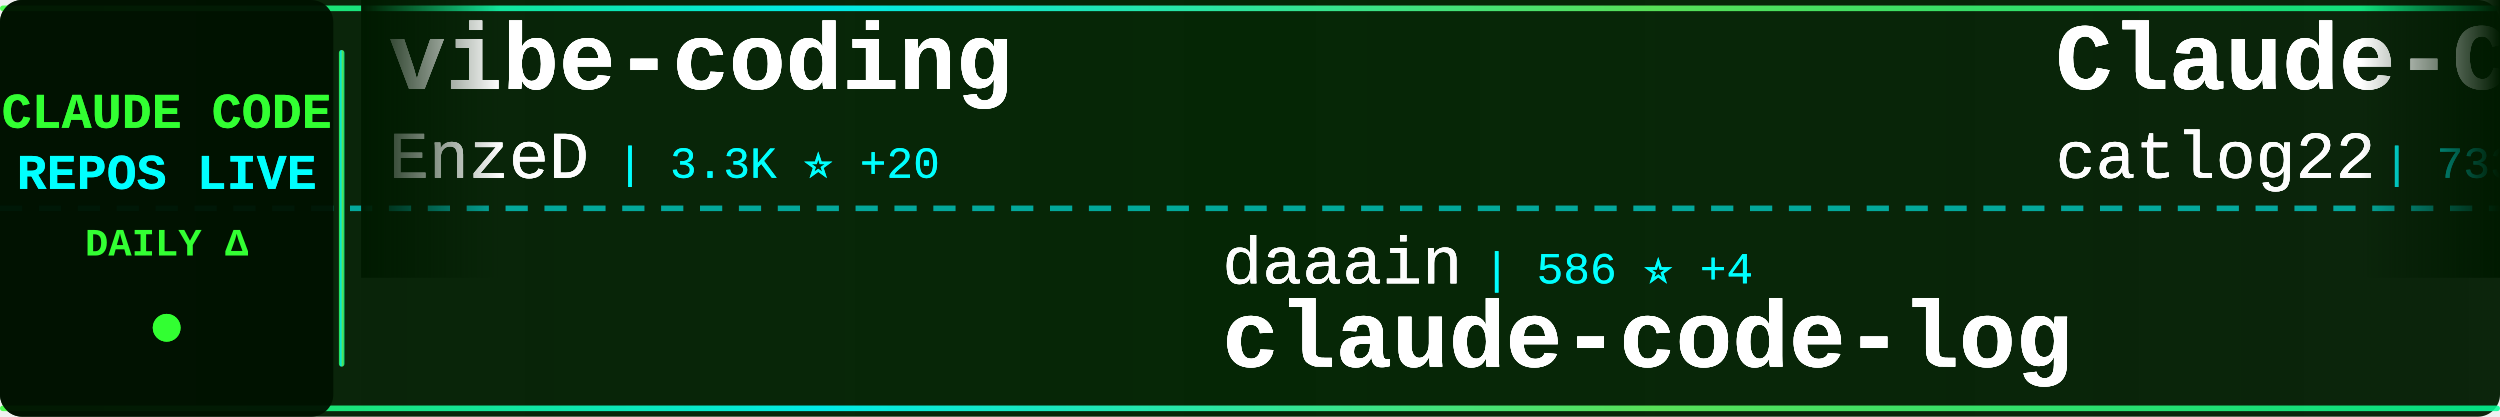
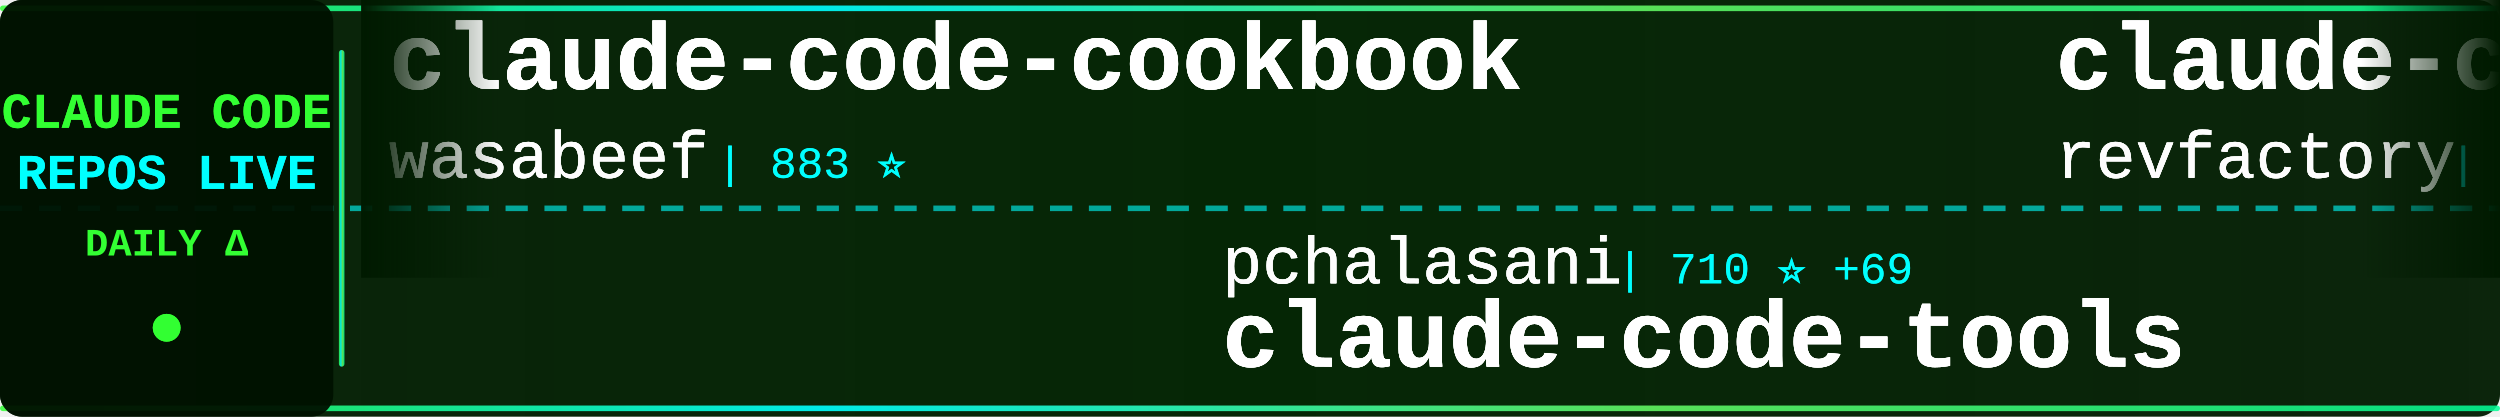
<svg xmlns="http://www.w3.org/2000/svg" width="900" height="150">
  <defs>
    <linearGradient id="tickerBg" x1="0%" y1="0%" x2="100%" y2="0%">
      <stop offset="0%" style="stop-color:#001a00;stop-opacity:0.95" />
      <stop offset="50%" style="stop-color:#002200;stop-opacity:0.98" />
      <stop offset="100%" style="stop-color:#001a00;stop-opacity:0.95" />
    </linearGradient>
    <linearGradient id="borderGrad" x1="0%" y1="0%" x2="100%" y2="0%">
      <stop offset="0%" style="stop-color:#33ff33;stop-opacity:0.85">
        <animate attributeName="stop-opacity" values="0.85;1;0.85" dur="2s" repeatCount="indefinite" />
      </stop>
      <stop offset="33%" style="stop-color:#00ffff;stop-opacity:0.9">
        <animate attributeName="stop-opacity" values="0.9;1;0.9" dur="2.2s" repeatCount="indefinite" />
      </stop>
      <stop offset="66%" style="stop-color:#66ff66;stop-opacity:0.85">
        <animate attributeName="stop-opacity" values="0.85;1;0.85" dur="1.8s" repeatCount="indefinite" />
      </stop>
      <stop offset="100%" style="stop-color:#00ff99;stop-opacity:0.85">
        <animate attributeName="stop-opacity" values="0.85;1;0.85" dur="2s" repeatCount="indefinite" />
      </stop>
    </linearGradient>
    <filter id="textGlow">
      <feGaussianBlur stdDeviation="0.2" result="coloredBlur" />
      <feMerge>
        <feMergeNode in="coloredBlur" />
        <feMergeNode in="SourceGraphic" />
      </feMerge>
    </filter>
    <filter id="metricGlow">
      <feGaussianBlur stdDeviation="0.2" result="coloredBlur" />
      <feMerge>
        <feMergeNode in="coloredBlur" />
        <feMergeNode in="SourceGraphic" />
      </feMerge>
    </filter>
    <linearGradient id="leftFade" x1="0%" y1="0%" x2="100%" y2="0%">
      <stop offset="0%" style="stop-color:#001a00;stop-opacity:1" />
      <stop offset="100%" style="stop-color:#001a00;stop-opacity:0" />
    </linearGradient>
    <linearGradient id="rightFade" x1="0%" y1="0%" x2="100%" y2="0%">
      <stop offset="0%" style="stop-color:#001a00;stop-opacity:0" />
      <stop offset="100%" style="stop-color:#001a00;stop-opacity:1" />
    </linearGradient>
  </defs>
  <rect width="900" height="150" fill="url(#tickerBg)" rx="8" />
  <rect x="0" y="2" width="900" height="2" fill="url(#borderGrad)" rx="1" />
  <rect x="0" y="146" width="900" height="2" fill="url(#borderGrad)" rx="1" />
  <line x1="0" y1="75" x2="900" y2="75" stroke="#00ffff" stroke-width="2" stroke-dasharray="8 6" opacity="0.6" />
  <rect x="0" y="0" width="120" height="150" fill="#001100" opacity="0.95" rx="8" />
  <text x="60" y="46" font-family="'Courier New', monospace" font-size="18" font-weight="bold" fill="#33ff33" text-anchor="middle" filter="url(#textGlow)">
    CLAUDE CODE
  </text>
  <text x="60" y="68" font-family="'Courier New', monospace" font-size="18" font-weight="bold" fill="#00ffff" text-anchor="middle" filter="url(#textGlow)">
    REPOS LIVE
  </text>
  <text x="60" y="92" font-family="'Courier New', monospace" font-size="14" font-weight="bold" fill="#33ff33" text-anchor="middle">
    DAILY Δ
  </text>
  <circle cx="60" cy="118" r="5" fill="#33ff33" filter="url(#metricGlow)">
    <animate attributeName="r" values="4;6;4" dur="1.5s" repeatCount="indefinite" />
    <animate attributeName="opacity" values="0.6;1;0.6" dur="1.5s" repeatCount="indefinite" />
  </circle>
  <rect x="122" y="18" width="2" height="114" fill="url(#borderGrad)" rx="1" />
  <clipPath id="tickerClip">
    <rect x="130" y="0" width="770" height="150" />
  </clipPath>
  <g clip-path="url(#tickerClip)">
    <g id="tickerItems1">
      <animateTransform attributeName="transform" attributeType="XML" type="translate" from="0 0" to="-3000 0" dur="54s" repeatCount="indefinite" />
      <g transform="translate(0, 0)">
-         <text x="140" y="32" font-family="'Courier New', monospace" font-size="34" font-weight="bold" fill="#ffffff" filter="url(#textGlow)">vibe-coding</text>
-         <text x="140" y="64" font-family="'Courier New', monospace" font-size="24" font-weight="normal" fill="#ffffff" opacity="0.9" filter="url(#textGlow)">EnzeD</text>
-         <text x="222" y="64" font-family="'Courier New', monospace" font-size="16" font-weight="normal" fill="#00ffff" opacity="0.95"> | 3.3K ⭐ +20</text>
+         <text x="140" y="32" font-family="'Courier New', monospace" font-size="34" font-weight="bold" fill="#ffffff" filter="url(#textGlow)">claude-code-cookbook</text>
+         <text x="140" y="64" font-family="'Courier New', monospace" font-size="24" font-weight="normal" fill="#ffffff" opacity="0.9" filter="url(#textGlow)">wasabeef</text>
+         <text x="258" y="64" font-family="'Courier New', monospace" font-size="16" font-weight="normal" fill="#00ffff" opacity="0.95"> | 883 ⭐</text>
      </g>
      <g transform="translate(300, 0)">
-         <text x="140" y="102" font-family="'Courier New', monospace" font-size="24" font-weight="normal" fill="#ffffff" opacity="0.9" filter="url(#textGlow)">daaain</text>
-         <text x="234" y="102" font-family="'Courier New', monospace" font-size="16" font-weight="normal" fill="#00ffff" opacity="0.95"> | 586 ⭐ +4</text>
-         <text x="140" y="132" font-family="'Courier New', monospace" font-size="34" font-weight="bold" fill="#ffffff" filter="url(#textGlow)">claude-code-log</text>
+         <text x="140" y="102" font-family="'Courier New', monospace" font-size="24" font-weight="normal" fill="#ffffff" opacity="0.9" filter="url(#textGlow)">pchalasani</text>
+         <text x="282" y="102" font-family="'Courier New', monospace" font-size="16" font-weight="normal" fill="#00ffff" opacity="0.95"> | 710 ⭐ +69</text>
+         <text x="140" y="132" font-family="'Courier New', monospace" font-size="34" font-weight="bold" fill="#ffffff" filter="url(#textGlow)">claude-code-tools</text>
      </g>
      <g transform="translate(600, 0)">
-         <text x="140" y="32" font-family="'Courier New', monospace" font-size="34" font-weight="bold" fill="#ffffff" filter="url(#textGlow)">Claude-Code-Workflow</text>
-         <text x="140" y="64" font-family="'Courier New', monospace" font-size="24" font-weight="normal" fill="#ffffff" opacity="0.9" filter="url(#textGlow)">catlog22</text>
-         <text x="258" y="64" font-family="'Courier New', monospace" font-size="16" font-weight="normal" fill="#00ffff" opacity="0.95"> | 733 ⭐ +26</text>
+         <text x="140" y="32" font-family="'Courier New', monospace" font-size="34" font-weight="bold" fill="#ffffff" filter="url(#textGlow)">claude-code-mastering</text>
+         <text x="140" y="64" font-family="'Courier New', monospace" font-size="24" font-weight="normal" fill="#ffffff" opacity="0.9" filter="url(#textGlow)">revfactory</text>
+         <text x="282" y="64" font-family="'Courier New', monospace" font-size="16" font-weight="normal" fill="#00ffff" opacity="0.95"> | 729 ⭐</text>
      </g>
      <g transform="translate(900, 0)">
-         <text x="140" y="102" font-family="'Courier New', monospace" font-size="24" font-weight="normal" fill="#ffffff" opacity="0.9" filter="url(#textGlow)">Dicklesworthstone</text>
-         <text x="366" y="102" font-family="'Courier New', monospace" font-size="16" font-weight="normal" fill="#00ffff" opacity="0.95"> | 604 ⭐</text>
-         <text x="140" y="132" font-family="'Courier New', monospace" font-size="34" font-weight="bold" fill="#ffffff" filter="url(#textGlow)">claude_code_agent_farm</text>
+         <text x="140" y="102" font-family="'Courier New', monospace" font-size="24" font-weight="normal" fill="#ffffff" opacity="0.9" filter="url(#textGlow)">numman-ali</text>
+         <text x="282" y="102" font-family="'Courier New', monospace" font-size="16" font-weight="normal" fill="#00ffff" opacity="0.95"> | 3.4K ⭐ +46</text>
+         <text x="140" y="132" font-family="'Courier New', monospace" font-size="34" font-weight="bold" fill="#ffffff" filter="url(#textGlow)">openskills</text>
      </g>
      <g transform="translate(1200, 0)">
-         <text x="140" y="32" font-family="'Courier New', monospace" font-size="34" font-weight="bold" fill="#ffffff" filter="url(#textGlow)">claude-code-action</text>
-         <text x="140" y="64" font-family="'Courier New', monospace" font-size="24" font-weight="normal" fill="#ffffff" opacity="0.9" filter="url(#textGlow)">anthropics</text>
-         <text x="282" y="64" font-family="'Courier New', monospace" font-size="16" font-weight="normal" fill="#00ffff" opacity="0.95"> | 4.4K ⭐ +7</text>
+         <text x="140" y="32" font-family="'Courier New', monospace" font-size="34" font-weight="bold" fill="#ffffff" filter="url(#textGlow)">Claude-Code-Remote</text>
+         <text x="140" y="64" font-family="'Courier New', monospace" font-size="24" font-weight="normal" fill="#ffffff" opacity="0.9" filter="url(#textGlow)">JessyTsui</text>
+         <text x="270" y="64" font-family="'Courier New', monospace" font-size="16" font-weight="normal" fill="#00ffff" opacity="0.95"> | 910 ⭐ +4</text>
      </g>
      <g transform="translate(1500, 0)">
-         <text x="140" y="102" font-family="'Courier New', monospace" font-size="24" font-weight="normal" fill="#ffffff" opacity="0.9" filter="url(#textGlow)">anthropics</text>
-         <text x="282" y="102" font-family="'Courier New', monospace" font-size="16" font-weight="normal" fill="#00ffff" opacity="0.95"> | 2.8K ⭐ +2</text>
-         <text x="140" y="132" font-family="'Courier New', monospace" font-size="34" font-weight="bold" fill="#ffffff" filter="url(#textGlow)">claude-code-security-rev...</text>
+         <text x="140" y="102" font-family="'Courier New', monospace" font-size="24" font-weight="normal" fill="#ffffff" opacity="0.9" filter="url(#textGlow)">disler</text>
+         <text x="234" y="102" font-family="'Courier New', monospace" font-size="16" font-weight="normal" fill="#00ffff" opacity="0.95"> | 277 ⭐</text>
+         <text x="140" y="132" font-family="'Courier New', monospace" font-size="34" font-weight="bold" fill="#ffffff" filter="url(#textGlow)">claude-code-is-programma...</text>
      </g>
      <g transform="translate(1800, 0)">
-         <text x="140" y="32" font-family="'Courier New', monospace" font-size="34" font-weight="bold" fill="#ffffff" filter="url(#textGlow)">claude-code-guide</text>
-         <text x="140" y="64" font-family="'Courier New', monospace" font-size="24" font-weight="normal" fill="#ffffff" opacity="0.9" filter="url(#textGlow)">Cranot</text>
-         <text x="234" y="64" font-family="'Courier New', monospace" font-size="16" font-weight="normal" fill="#00ffff" opacity="0.95"> | 2.2K ⭐ +1</text>
+         <text x="140" y="32" font-family="'Courier New', monospace" font-size="34" font-weight="bold" fill="#ffffff" filter="url(#textGlow)">claude-code-webui</text>
+         <text x="140" y="64" font-family="'Courier New', monospace" font-size="24" font-weight="normal" fill="#ffffff" opacity="0.9" filter="url(#textGlow)">sugyan</text>
+         <text x="234" y="64" font-family="'Courier New', monospace" font-size="16" font-weight="normal" fill="#00ffff" opacity="0.95"> | 773 ⭐ +2</text>
      </g>
      <g transform="translate(2100, 0)">
-         <text x="140" y="102" font-family="'Courier New', monospace" font-size="24" font-weight="normal" fill="#ffffff" opacity="0.9" filter="url(#textGlow)">anthropics</text>
-         <text x="282" y="102" font-family="'Courier New', monospace" font-size="16" font-weight="normal" fill="#00ffff" opacity="0.95"> | 48.8K ⭐ +232</text>
-         <text x="140" y="132" font-family="'Courier New', monospace" font-size="34" font-weight="bold" fill="#ffffff" filter="url(#textGlow)">claude-code</text>
+         <text x="140" y="102" font-family="'Courier New', monospace" font-size="24" font-weight="normal" fill="#ffffff" opacity="0.9" filter="url(#textGlow)">severity1</text>
+         <text x="270" y="102" font-family="'Courier New', monospace" font-size="16" font-weight="normal" fill="#00ffff" opacity="0.95"> | 1.0K ⭐ +2</text>
+         <text x="140" y="132" font-family="'Courier New', monospace" font-size="34" font-weight="bold" fill="#ffffff" filter="url(#textGlow)">claude-code-prompt-impro...</text>
      </g>
      <g transform="translate(2400, 0)">
-         <text x="140" y="32" font-family="'Courier New', monospace" font-size="34" font-weight="bold" fill="#ffffff" filter="url(#textGlow)">cc</text>
-         <text x="140" y="64" font-family="'Courier New', monospace" font-size="24" font-weight="normal" fill="#ffffff" opacity="0.9" filter="url(#textGlow)">kn1026</text>
-         <text x="234" y="64" font-family="'Courier New', monospace" font-size="16" font-weight="normal" fill="#00ffff" opacity="0.95"> | 697 ⭐</text>
+         <text x="140" y="32" font-family="'Courier New', monospace" font-size="34" font-weight="bold" fill="#ffffff" filter="url(#textGlow)">claude-code-hooks-multi-...</text>
+         <text x="140" y="64" font-family="'Courier New', monospace" font-size="24" font-weight="normal" fill="#ffffff" opacity="0.9" filter="url(#textGlow)">disler</text>
+         <text x="234" y="64" font-family="'Courier New', monospace" font-size="16" font-weight="normal" fill="#00ffff" opacity="0.95"> | 864 ⭐ +2</text>
      </g>
      <g transform="translate(2700, 0)">
-         <text x="140" y="102" font-family="'Courier New', monospace" font-size="24" font-weight="normal" fill="#ffffff" opacity="0.9" filter="url(#textGlow)">router-for-me</text>
-         <text x="318" y="102" font-family="'Courier New', monospace" font-size="16" font-weight="normal" fill="#00ffff" opacity="0.95"> | 3.8K ⭐ +139</text>
-         <text x="140" y="132" font-family="'Courier New', monospace" font-size="34" font-weight="bold" fill="#ffffff" filter="url(#textGlow)">CLIProxyAPI</text>
+         <text x="140" y="102" font-family="'Courier New', monospace" font-size="24" font-weight="normal" fill="#ffffff" opacity="0.9" filter="url(#textGlow)">zebbern</text>
+         <text x="246" y="102" font-family="'Courier New', monospace" font-size="16" font-weight="normal" fill="#00ffff" opacity="0.95"> | 2.8K ⭐ +6</text>
+         <text x="140" y="132" font-family="'Courier New', monospace" font-size="34" font-weight="bold" fill="#ffffff" filter="url(#textGlow)">claude-code-guide</text>
      </g>
    </g>
    <g id="tickerItems2">
      <animateTransform attributeName="transform" attributeType="XML" type="translate" from="3000 0" to="0 0" dur="54s" repeatCount="indefinite" />
      <g transform="translate(0, 0)">
-         <text x="140" y="32" font-family="'Courier New', monospace" font-size="34" font-weight="bold" fill="#ffffff" filter="url(#textGlow)">vibe-coding</text>
-         <text x="140" y="64" font-family="'Courier New', monospace" font-size="24" font-weight="normal" fill="#ffffff" opacity="0.9" filter="url(#textGlow)">EnzeD</text>
-         <text x="222" y="64" font-family="'Courier New', monospace" font-size="16" font-weight="normal" fill="#00ffff" opacity="0.95"> | 3.3K ⭐ +20</text>
+         <text x="140" y="32" font-family="'Courier New', monospace" font-size="34" font-weight="bold" fill="#ffffff" filter="url(#textGlow)">claude-code-cookbook</text>
+         <text x="140" y="64" font-family="'Courier New', monospace" font-size="24" font-weight="normal" fill="#ffffff" opacity="0.9" filter="url(#textGlow)">wasabeef</text>
+         <text x="258" y="64" font-family="'Courier New', monospace" font-size="16" font-weight="normal" fill="#00ffff" opacity="0.95"> | 883 ⭐</text>
      </g>
      <g transform="translate(300, 0)">
-         <text x="140" y="102" font-family="'Courier New', monospace" font-size="24" font-weight="normal" fill="#ffffff" opacity="0.9" filter="url(#textGlow)">daaain</text>
-         <text x="234" y="102" font-family="'Courier New', monospace" font-size="16" font-weight="normal" fill="#00ffff" opacity="0.95"> | 586 ⭐ +4</text>
-         <text x="140" y="132" font-family="'Courier New', monospace" font-size="34" font-weight="bold" fill="#ffffff" filter="url(#textGlow)">claude-code-log</text>
+         <text x="140" y="102" font-family="'Courier New', monospace" font-size="24" font-weight="normal" fill="#ffffff" opacity="0.9" filter="url(#textGlow)">pchalasani</text>
+         <text x="282" y="102" font-family="'Courier New', monospace" font-size="16" font-weight="normal" fill="#00ffff" opacity="0.95"> | 710 ⭐ +69</text>
+         <text x="140" y="132" font-family="'Courier New', monospace" font-size="34" font-weight="bold" fill="#ffffff" filter="url(#textGlow)">claude-code-tools</text>
      </g>
      <g transform="translate(600, 0)">
-         <text x="140" y="32" font-family="'Courier New', monospace" font-size="34" font-weight="bold" fill="#ffffff" filter="url(#textGlow)">Claude-Code-Workflow</text>
-         <text x="140" y="64" font-family="'Courier New', monospace" font-size="24" font-weight="normal" fill="#ffffff" opacity="0.9" filter="url(#textGlow)">catlog22</text>
-         <text x="258" y="64" font-family="'Courier New', monospace" font-size="16" font-weight="normal" fill="#00ffff" opacity="0.95"> | 733 ⭐ +26</text>
+         <text x="140" y="32" font-family="'Courier New', monospace" font-size="34" font-weight="bold" fill="#ffffff" filter="url(#textGlow)">claude-code-mastering</text>
+         <text x="140" y="64" font-family="'Courier New', monospace" font-size="24" font-weight="normal" fill="#ffffff" opacity="0.9" filter="url(#textGlow)">revfactory</text>
+         <text x="282" y="64" font-family="'Courier New', monospace" font-size="16" font-weight="normal" fill="#00ffff" opacity="0.95"> | 729 ⭐</text>
      </g>
      <g transform="translate(900, 0)">
-         <text x="140" y="102" font-family="'Courier New', monospace" font-size="24" font-weight="normal" fill="#ffffff" opacity="0.9" filter="url(#textGlow)">Dicklesworthstone</text>
-         <text x="366" y="102" font-family="'Courier New', monospace" font-size="16" font-weight="normal" fill="#00ffff" opacity="0.95"> | 604 ⭐</text>
-         <text x="140" y="132" font-family="'Courier New', monospace" font-size="34" font-weight="bold" fill="#ffffff" filter="url(#textGlow)">claude_code_agent_farm</text>
+         <text x="140" y="102" font-family="'Courier New', monospace" font-size="24" font-weight="normal" fill="#ffffff" opacity="0.9" filter="url(#textGlow)">numman-ali</text>
+         <text x="282" y="102" font-family="'Courier New', monospace" font-size="16" font-weight="normal" fill="#00ffff" opacity="0.95"> | 3.4K ⭐ +46</text>
+         <text x="140" y="132" font-family="'Courier New', monospace" font-size="34" font-weight="bold" fill="#ffffff" filter="url(#textGlow)">openskills</text>
      </g>
      <g transform="translate(1200, 0)">
-         <text x="140" y="32" font-family="'Courier New', monospace" font-size="34" font-weight="bold" fill="#ffffff" filter="url(#textGlow)">claude-code-action</text>
-         <text x="140" y="64" font-family="'Courier New', monospace" font-size="24" font-weight="normal" fill="#ffffff" opacity="0.9" filter="url(#textGlow)">anthropics</text>
-         <text x="282" y="64" font-family="'Courier New', monospace" font-size="16" font-weight="normal" fill="#00ffff" opacity="0.95"> | 4.4K ⭐ +7</text>
+         <text x="140" y="32" font-family="'Courier New', monospace" font-size="34" font-weight="bold" fill="#ffffff" filter="url(#textGlow)">Claude-Code-Remote</text>
+         <text x="140" y="64" font-family="'Courier New', monospace" font-size="24" font-weight="normal" fill="#ffffff" opacity="0.9" filter="url(#textGlow)">JessyTsui</text>
+         <text x="270" y="64" font-family="'Courier New', monospace" font-size="16" font-weight="normal" fill="#00ffff" opacity="0.95"> | 910 ⭐ +4</text>
      </g>
      <g transform="translate(1500, 0)">
-         <text x="140" y="102" font-family="'Courier New', monospace" font-size="24" font-weight="normal" fill="#ffffff" opacity="0.9" filter="url(#textGlow)">anthropics</text>
-         <text x="282" y="102" font-family="'Courier New', monospace" font-size="16" font-weight="normal" fill="#00ffff" opacity="0.95"> | 2.8K ⭐ +2</text>
-         <text x="140" y="132" font-family="'Courier New', monospace" font-size="34" font-weight="bold" fill="#ffffff" filter="url(#textGlow)">claude-code-security-rev...</text>
+         <text x="140" y="102" font-family="'Courier New', monospace" font-size="24" font-weight="normal" fill="#ffffff" opacity="0.9" filter="url(#textGlow)">disler</text>
+         <text x="234" y="102" font-family="'Courier New', monospace" font-size="16" font-weight="normal" fill="#00ffff" opacity="0.95"> | 277 ⭐</text>
+         <text x="140" y="132" font-family="'Courier New', monospace" font-size="34" font-weight="bold" fill="#ffffff" filter="url(#textGlow)">claude-code-is-programma...</text>
      </g>
      <g transform="translate(1800, 0)">
-         <text x="140" y="32" font-family="'Courier New', monospace" font-size="34" font-weight="bold" fill="#ffffff" filter="url(#textGlow)">claude-code-guide</text>
-         <text x="140" y="64" font-family="'Courier New', monospace" font-size="24" font-weight="normal" fill="#ffffff" opacity="0.9" filter="url(#textGlow)">Cranot</text>
-         <text x="234" y="64" font-family="'Courier New', monospace" font-size="16" font-weight="normal" fill="#00ffff" opacity="0.95"> | 2.2K ⭐ +1</text>
+         <text x="140" y="32" font-family="'Courier New', monospace" font-size="34" font-weight="bold" fill="#ffffff" filter="url(#textGlow)">claude-code-webui</text>
+         <text x="140" y="64" font-family="'Courier New', monospace" font-size="24" font-weight="normal" fill="#ffffff" opacity="0.9" filter="url(#textGlow)">sugyan</text>
+         <text x="234" y="64" font-family="'Courier New', monospace" font-size="16" font-weight="normal" fill="#00ffff" opacity="0.95"> | 773 ⭐ +2</text>
      </g>
      <g transform="translate(2100, 0)">
-         <text x="140" y="102" font-family="'Courier New', monospace" font-size="24" font-weight="normal" fill="#ffffff" opacity="0.9" filter="url(#textGlow)">anthropics</text>
-         <text x="282" y="102" font-family="'Courier New', monospace" font-size="16" font-weight="normal" fill="#00ffff" opacity="0.95"> | 48.8K ⭐ +232</text>
-         <text x="140" y="132" font-family="'Courier New', monospace" font-size="34" font-weight="bold" fill="#ffffff" filter="url(#textGlow)">claude-code</text>
+         <text x="140" y="102" font-family="'Courier New', monospace" font-size="24" font-weight="normal" fill="#ffffff" opacity="0.9" filter="url(#textGlow)">severity1</text>
+         <text x="270" y="102" font-family="'Courier New', monospace" font-size="16" font-weight="normal" fill="#00ffff" opacity="0.95"> | 1.0K ⭐ +2</text>
+         <text x="140" y="132" font-family="'Courier New', monospace" font-size="34" font-weight="bold" fill="#ffffff" filter="url(#textGlow)">claude-code-prompt-impro...</text>
      </g>
      <g transform="translate(2400, 0)">
-         <text x="140" y="32" font-family="'Courier New', monospace" font-size="34" font-weight="bold" fill="#ffffff" filter="url(#textGlow)">cc</text>
-         <text x="140" y="64" font-family="'Courier New', monospace" font-size="24" font-weight="normal" fill="#ffffff" opacity="0.9" filter="url(#textGlow)">kn1026</text>
-         <text x="234" y="64" font-family="'Courier New', monospace" font-size="16" font-weight="normal" fill="#00ffff" opacity="0.95"> | 697 ⭐</text>
+         <text x="140" y="32" font-family="'Courier New', monospace" font-size="34" font-weight="bold" fill="#ffffff" filter="url(#textGlow)">claude-code-hooks-multi-...</text>
+         <text x="140" y="64" font-family="'Courier New', monospace" font-size="24" font-weight="normal" fill="#ffffff" opacity="0.9" filter="url(#textGlow)">disler</text>
+         <text x="234" y="64" font-family="'Courier New', monospace" font-size="16" font-weight="normal" fill="#00ffff" opacity="0.95"> | 864 ⭐ +2</text>
      </g>
      <g transform="translate(2700, 0)">
-         <text x="140" y="102" font-family="'Courier New', monospace" font-size="24" font-weight="normal" fill="#ffffff" opacity="0.9" filter="url(#textGlow)">router-for-me</text>
-         <text x="318" y="102" font-family="'Courier New', monospace" font-size="16" font-weight="normal" fill="#00ffff" opacity="0.95"> | 3.8K ⭐ +139</text>
-         <text x="140" y="132" font-family="'Courier New', monospace" font-size="34" font-weight="bold" fill="#ffffff" filter="url(#textGlow)">CLIProxyAPI</text>
+         <text x="140" y="102" font-family="'Courier New', monospace" font-size="24" font-weight="normal" fill="#ffffff" opacity="0.9" filter="url(#textGlow)">zebbern</text>
+         <text x="246" y="102" font-family="'Courier New', monospace" font-size="16" font-weight="normal" fill="#00ffff" opacity="0.95"> | 2.8K ⭐ +6</text>
+         <text x="140" y="132" font-family="'Courier New', monospace" font-size="34" font-weight="bold" fill="#ffffff" filter="url(#textGlow)">claude-code-guide</text>
      </g>
    </g>
  </g>
  <rect x="130" y="0" width="50" height="100" fill="url(#leftFade)" />
  <rect x="850" y="0" width="50" height="100" fill="url(#rightFade)" />
</svg>
